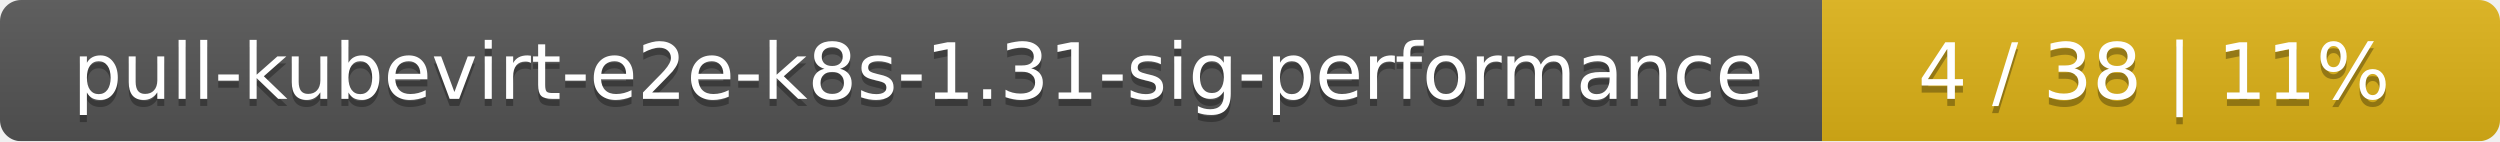
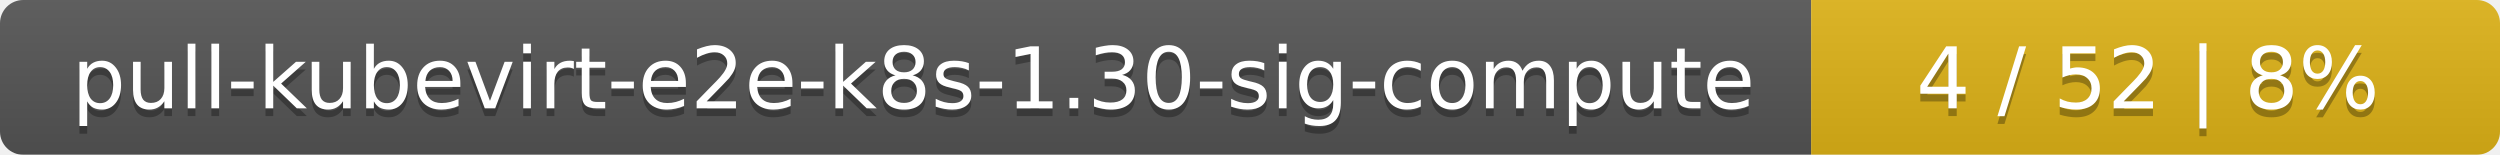
- <svg xmlns="http://www.w3.org/2000/svg" width="354" height="20">
+ <svg xmlns="http://www.w3.org/2000/svg" width="323" height="20">
  <linearGradient id="smooth" x2="0" y2="100%">
    <stop offset="0" stop-color="#bbb" stop-opacity=".1" />
    <stop offset="1" stop-opacity=".1" />
  </linearGradient>
  <mask id="round">
-     <rect width="354" height="20" rx="3" fill="#fff" />
+     <rect width="323" height="20" rx="3" fill="#fff" />
  </mask>
  <g mask="url(#round)">
-     <rect width="258" height="20" fill="#555" />
-     <rect x="258" width="96" height="20" fill="#dfb317" />
-     <rect width="354" height="20" fill="url(#smooth)" />
+     <rect width="234" height="20" fill="#555" />
+     <rect x="234" width="89" height="20" fill="#dfb317" />
+     <rect width="323" height="20" fill="url(#smooth)" />
  </g>
  <g fill="#fff" text-anchor="middle" font-family="DejaVu Sans,Verdana,Geneva,sans-serif" font-size="11">
-     <text x="130" y="15" fill="#010101" fill-opacity=".3">pull-kubevirt-e2e-k8s-1.31-sig-performance</text>
-     <text x="130" y="14">pull-kubevirt-e2e-k8s-1.31-sig-performance</text>
-     <text x="305" y="15" fill="#010101" fill-opacity=".3">4 / 38    |    11%</text>
-     <text x="305" y="14">4 / 38    |    11%</text>
+     <text x="118" y="15" fill="#010101" fill-opacity=".3">pull-kubevirt-e2e-k8s-1.30-sig-compute</text>
+     <text x="118" y="14">pull-kubevirt-e2e-k8s-1.30-sig-compute</text>
+     <text x="277.5" y="15" fill="#010101" fill-opacity=".3">4 / 52    |    8%</text>
+     <text x="277.5" y="14">4 / 52    |    8%</text>
  </g>
</svg>
